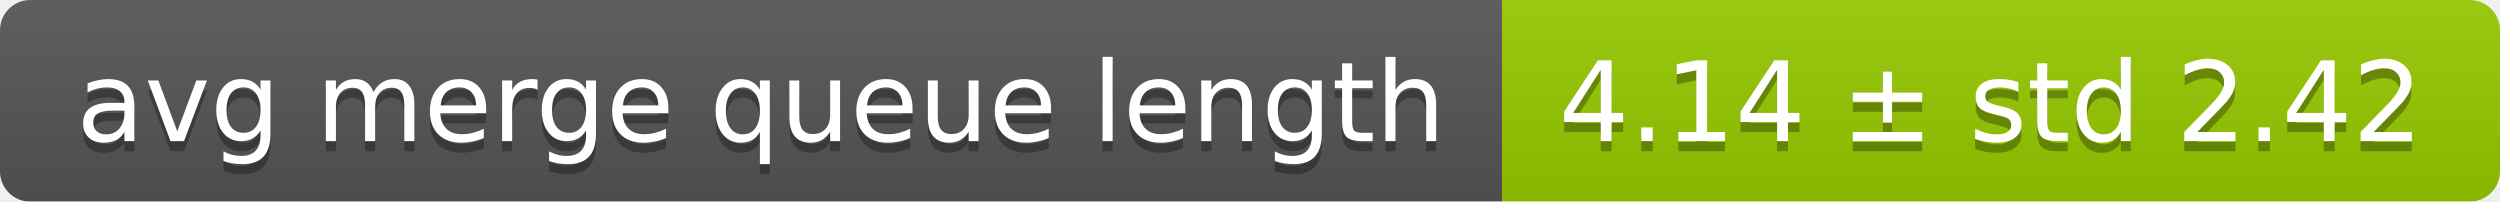
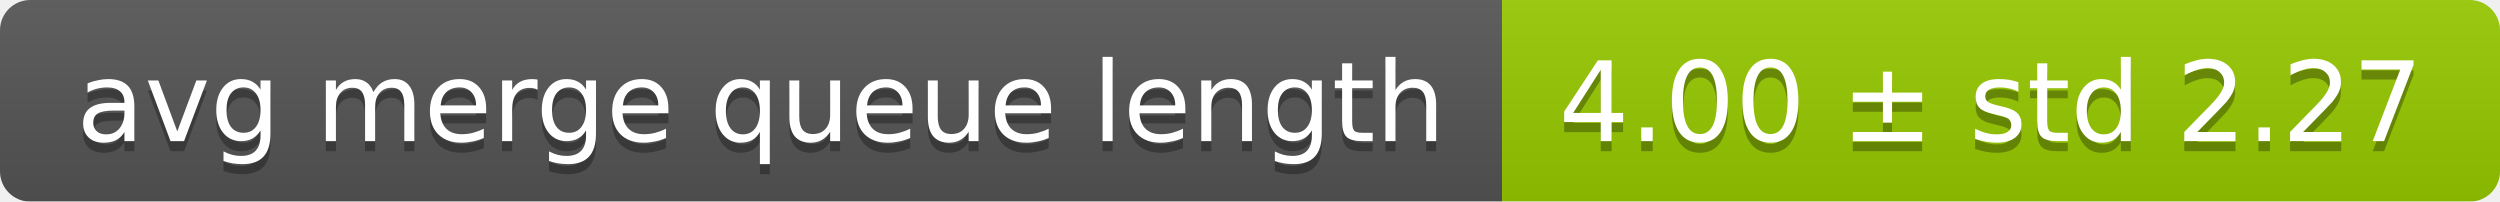
<svg xmlns="http://www.w3.org/2000/svg" width="248" height="20">
  <linearGradient id="smooth" x2="0" y2="100%">
    <stop offset="0" stop-color="#bbb" stop-opacity=".1" />
    <stop offset="1" stop-opacity=".1" />
  </linearGradient>
  <mask id="round">
    <rect width="248" height="20" rx="3" fill="#fff" />
  </mask>
  <g mask="url(#round)">
    <rect width="149" height="20" fill="#555" />
    <rect x="149" width="99" height="20" fill="#97ca00" />
    <rect width="248" height="20" fill="url(#smooth)" />
  </g>
  <g fill="#fff" text-anchor="middle" font-family="DejaVu Sans,Verdana,Geneva,sans-serif" font-size="11">
    <text x="75.5" y="15" fill="#010101" fill-opacity=".3">avg merge queue length</text>
    <text x="75.5" y="14">avg merge queue length</text>
-     <text x="197.5" y="15" fill="#010101" fill-opacity=".3">4.14 ± std 2.42</text>
-     <text x="197.5" y="14">4.14 ± std 2.42</text>
+     <text x="197.5" y="15" fill="#010101" fill-opacity=".3">4.00 ± std 2.27</text>
+     <text x="197.5" y="14">4.00 ± std 2.27</text>
  </g>
</svg>
